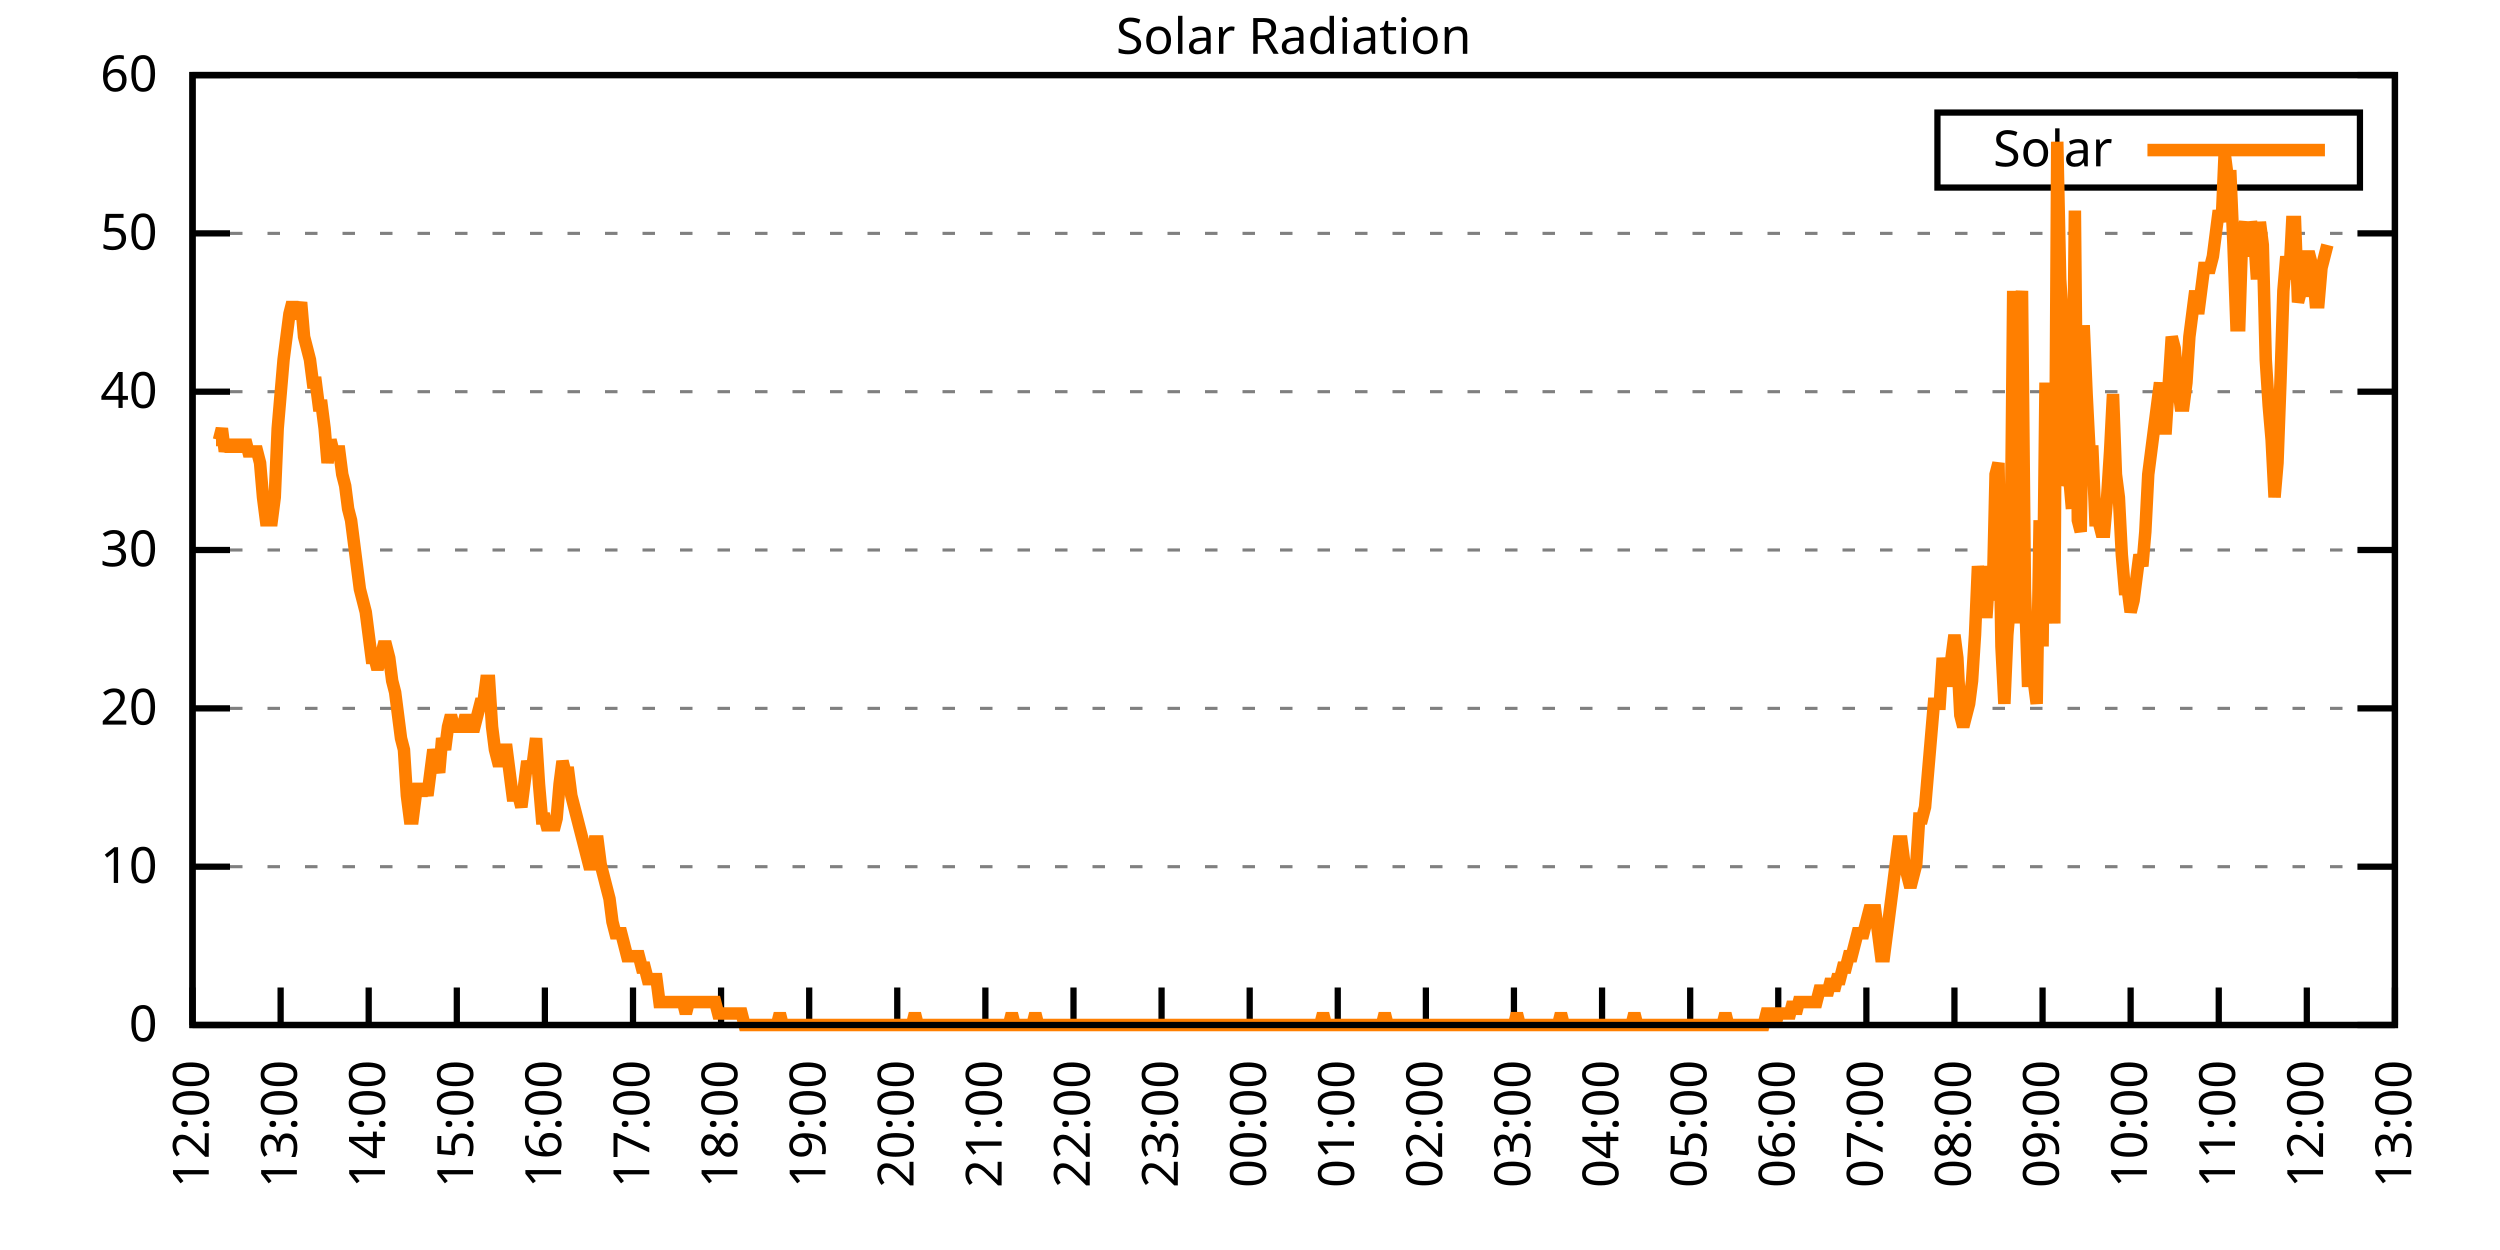
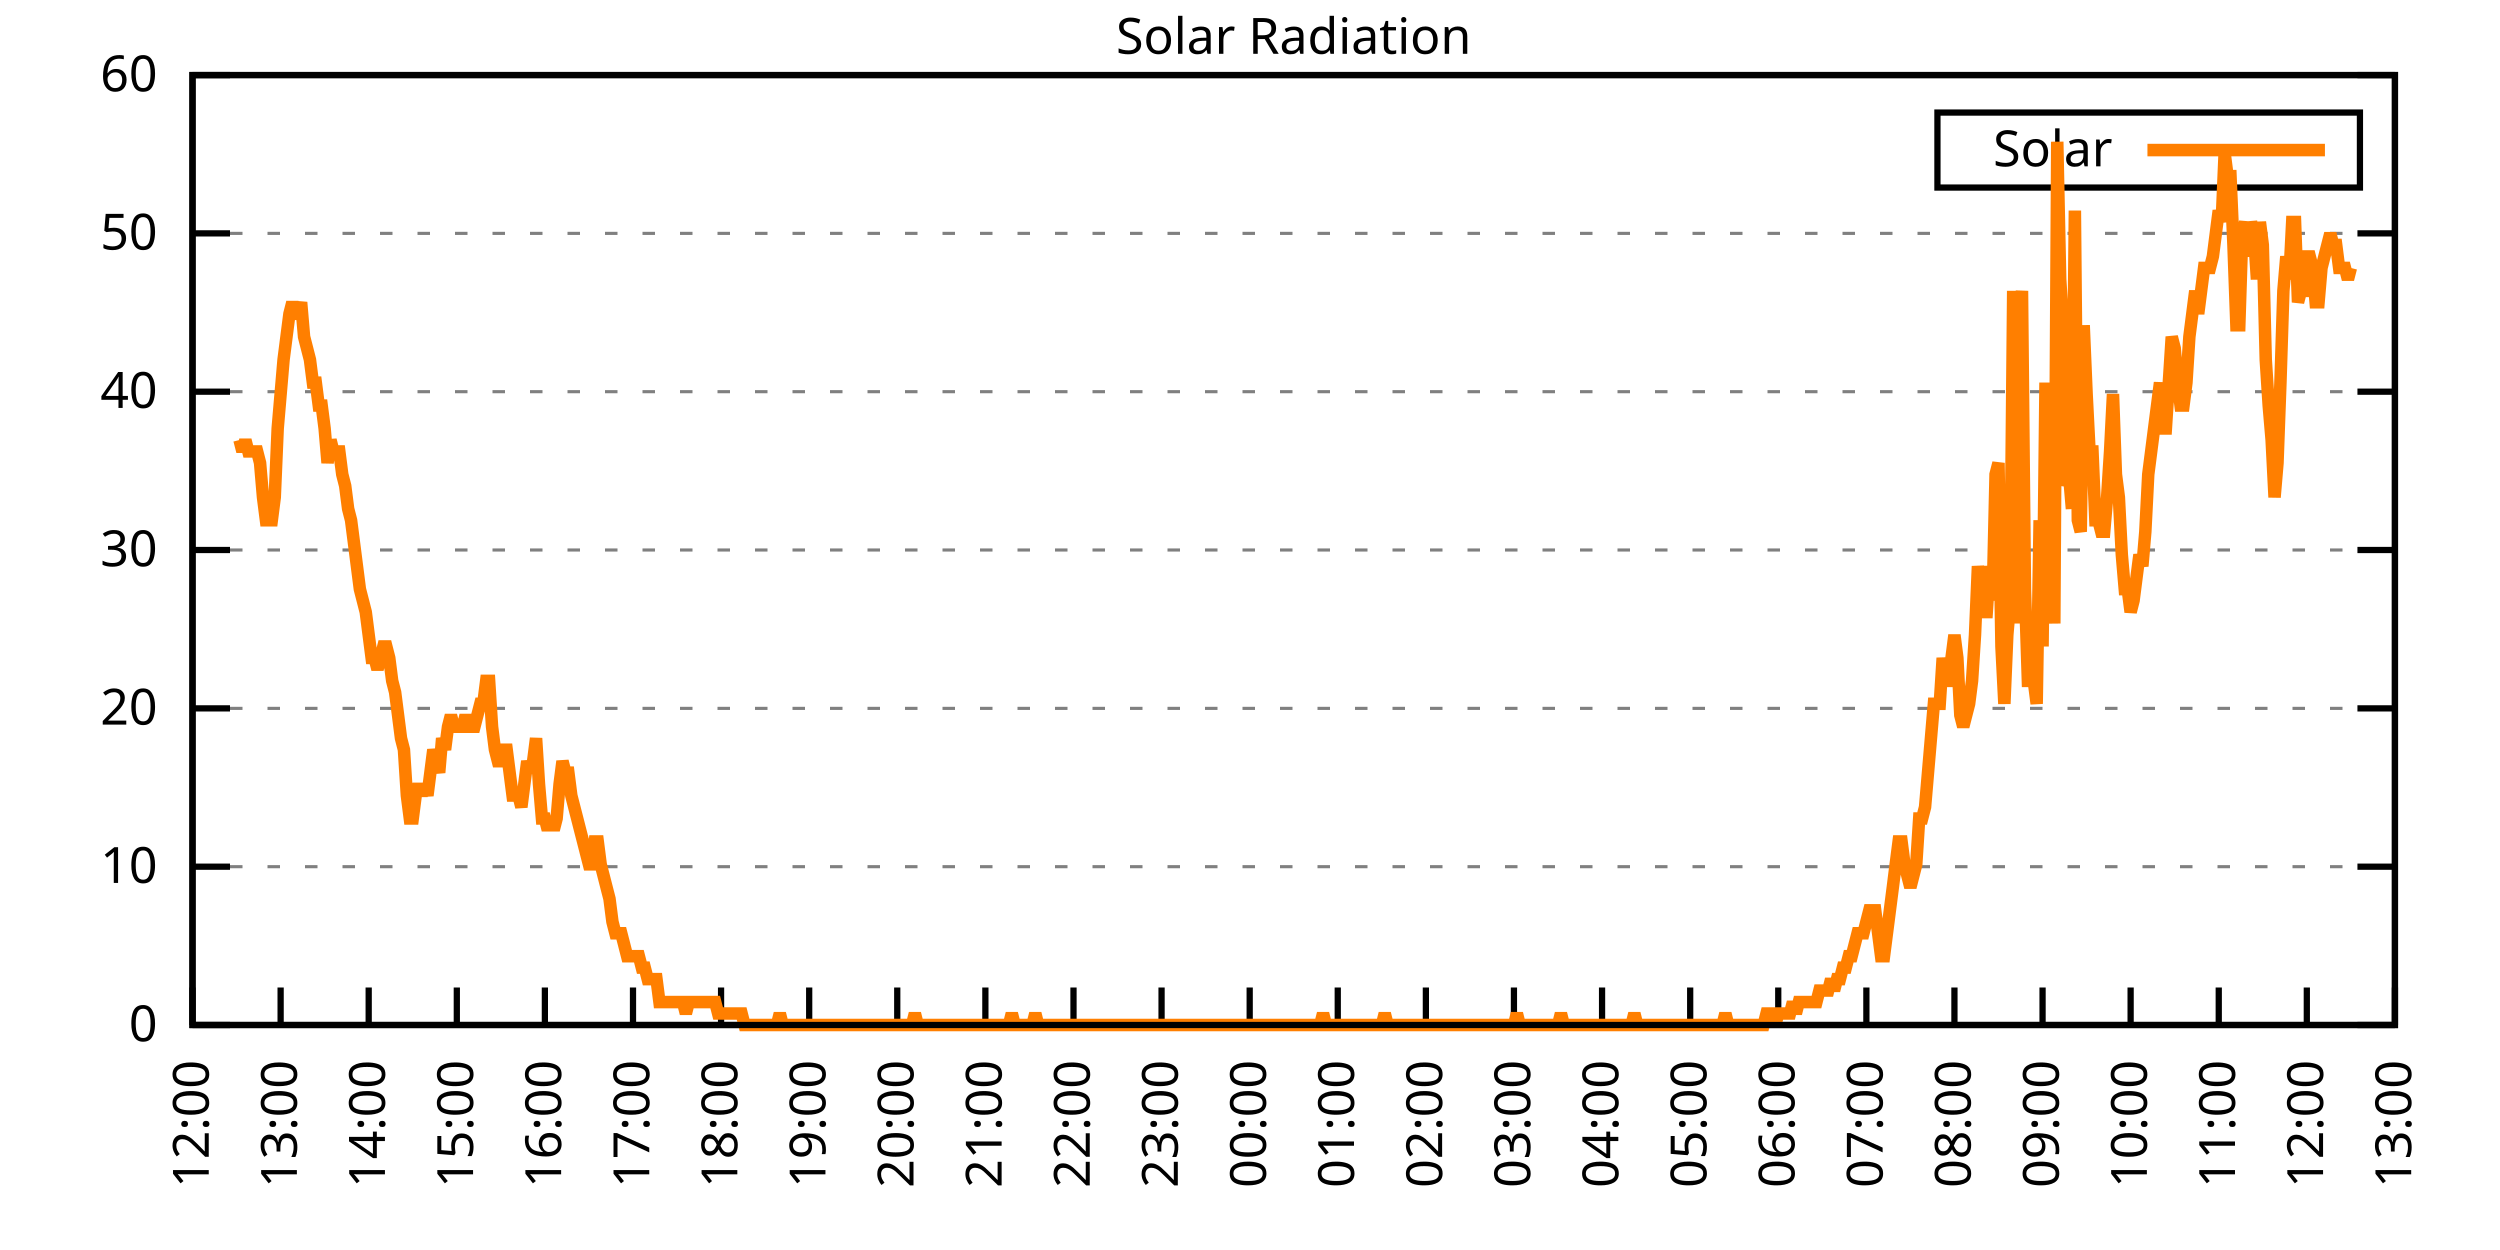
<svg xmlns="http://www.w3.org/2000/svg" xmlns:xlink="http://www.w3.org/1999/xlink" width="400" height="200" viewBox="0 0 400 200">
  <g id="gnuplot_canvas">
    <rect x="0" y="0" width="400" height="200" fill="none" />
    <defs>
      <circle id="gpDot" r="0.5" stroke-width="0.5" stroke="currentColor" />
      <path id="gpPt0" stroke-width="0.333" stroke="currentColor" d="M-1,0 h2 M0,-1 v2" />
      <path id="gpPt1" stroke-width="0.333" stroke="currentColor" d="M-1,-1 L1,1 M1,-1 L-1,1" />
      <path id="gpPt2" stroke-width="0.333" stroke="currentColor" d="M-1,0 L1,0 M0,-1 L0,1 M-1,-1 L1,1 M-1,1 L1,-1" />
      <rect id="gpPt3" stroke-width="0.333" stroke="currentColor" x="-1" y="-1" width="2" height="2" />
      <rect id="gpPt4" stroke-width="0.333" stroke="currentColor" fill="currentColor" x="-1" y="-1" width="2" height="2" />
      <circle id="gpPt5" stroke-width="0.333" stroke="currentColor" cx="0" cy="0" r="1" />
      <use xlink:href="#gpPt5" id="gpPt6" fill="currentColor" stroke="none" />
      <path id="gpPt7" stroke-width="0.333" stroke="currentColor" d="M0,-1.33 L-1.33,0.67 L1.33,0.67 z" />
      <use xlink:href="#gpPt7" id="gpPt8" fill="currentColor" stroke="none" />
      <use xlink:href="#gpPt7" id="gpPt9" stroke="currentColor" transform="rotate(180)" />
      <use xlink:href="#gpPt9" id="gpPt10" fill="currentColor" stroke="none" />
      <use xlink:href="#gpPt3" id="gpPt11" stroke="currentColor" transform="rotate(45)" />
      <use xlink:href="#gpPt11" id="gpPt12" fill="currentColor" stroke="none" />
      <path id="gpPt13" stroke-width="0.333" stroke="currentColor" d="M0,1.330 L1.265,0.411 L0.782,-1.067 L-0.782,-1.076 L-1.265,0.411 z" />
      <use xlink:href="#gpPt13" id="gpPt14" fill="currentColor" stroke="none" />
      <filter id="textbox" filterUnits="objectBoundingBox" x="0" y="0" height="1" width="1">
        <feFlood flood-color="white" flood-opacity="1" result="bgnd" />
        <feComposite in="SourceGraphic" in2="bgnd" operator="atop" />
      </filter>
      <filter id="greybox" filterUnits="objectBoundingBox" x="0" y="0" height="1" width="1">
        <feFlood flood-color="lightgrey" flood-opacity="1" result="grey" />
        <feComposite in="SourceGraphic" in2="grey" operator="atop" />
      </filter>
    </defs>
    <g fill="none" color="white" stroke="currentColor" stroke-width="1.00" stroke-linecap="butt" stroke-linejoin="miter">
</g>
    <g fill="none" color="black" stroke="currentColor" stroke-width="1.00" stroke-linecap="butt" stroke-linejoin="miter">
      <g stroke="none" shape-rendering="crispEdges">
        <polygon fill="rgb(255, 255, 255)" points="30.80,164.00 383.18,164.00 383.18,12.02 30.80,12.02 " />
      </g>
    </g>
    <g fill="none" color="black" stroke="currentColor" stroke-width="1.00" stroke-linecap="butt" stroke-linejoin="miter">
</g>
    <g fill="none" color="black" stroke="black" stroke-width="0.50" stroke-linecap="butt" stroke-linejoin="miter">
</g>
    <g fill="none" color="gray" stroke="currentColor" stroke-width="0.50" stroke-linecap="butt" stroke-linejoin="miter">
      <path stroke="gray" stroke-dasharray="2,4" class="gridline" d="M30.80,164.00 L383.19,164.00  " />
    </g>
    <g fill="none" color="gray" stroke="gray" stroke-width="1.00" stroke-linecap="butt" stroke-linejoin="miter">
</g>
    <g fill="none" color="black" stroke="currentColor" stroke-width="1.00" stroke-linecap="butt" stroke-linejoin="miter">
      <path stroke="black" d="M30.80,164.00 L36.80,164.00 M383.19,164.00 L377.19,164.00  " />
      <g transform="translate(25.20,166.60)" stroke="none" fill="black" font-family="Sans" font-size="8.00" text-anchor="end">
        <text>
          <tspan font-family="Sans"> 0</tspan>
        </text>
      </g>
    </g>
    <g fill="none" color="black" stroke="currentColor" stroke-width="1.00" stroke-linecap="butt" stroke-linejoin="miter">
</g>
    <g fill="none" color="black" stroke="black" stroke-width="0.50" stroke-linecap="butt" stroke-linejoin="miter">
</g>
    <g fill="none" color="gray" stroke="currentColor" stroke-width="0.50" stroke-linecap="butt" stroke-linejoin="miter">
      <path stroke="gray" stroke-dasharray="2,4" class="gridline" d="M30.80,138.67 L383.19,138.67  " />
    </g>
    <g fill="none" color="gray" stroke="gray" stroke-width="1.00" stroke-linecap="butt" stroke-linejoin="miter">
</g>
    <g fill="none" color="black" stroke="currentColor" stroke-width="1.00" stroke-linecap="butt" stroke-linejoin="miter">
      <path stroke="black" d="M30.80,138.67 L36.80,138.67 M383.19,138.67 L377.19,138.67  " />
      <g transform="translate(25.20,141.27)" stroke="none" fill="black" font-family="Sans" font-size="8.00" text-anchor="end">
        <text>
          <tspan font-family="Sans"> 10</tspan>
        </text>
      </g>
    </g>
    <g fill="none" color="black" stroke="currentColor" stroke-width="1.00" stroke-linecap="butt" stroke-linejoin="miter">
</g>
    <g fill="none" color="black" stroke="black" stroke-width="0.50" stroke-linecap="butt" stroke-linejoin="miter">
</g>
    <g fill="none" color="gray" stroke="currentColor" stroke-width="0.50" stroke-linecap="butt" stroke-linejoin="miter">
      <path stroke="gray" stroke-dasharray="2,4" class="gridline" d="M30.80,113.34 L383.19,113.34  " />
    </g>
    <g fill="none" color="gray" stroke="gray" stroke-width="1.00" stroke-linecap="butt" stroke-linejoin="miter">
</g>
    <g fill="none" color="black" stroke="currentColor" stroke-width="1.00" stroke-linecap="butt" stroke-linejoin="miter">
      <path stroke="black" d="M30.80,113.34 L36.80,113.34 M383.19,113.34 L377.19,113.34  " />
      <g transform="translate(25.20,115.94)" stroke="none" fill="black" font-family="Sans" font-size="8.00" text-anchor="end">
        <text>
          <tspan font-family="Sans"> 20</tspan>
        </text>
      </g>
    </g>
    <g fill="none" color="black" stroke="currentColor" stroke-width="1.00" stroke-linecap="butt" stroke-linejoin="miter">
</g>
    <g fill="none" color="black" stroke="black" stroke-width="0.50" stroke-linecap="butt" stroke-linejoin="miter">
</g>
    <g fill="none" color="gray" stroke="currentColor" stroke-width="0.50" stroke-linecap="butt" stroke-linejoin="miter">
      <path stroke="gray" stroke-dasharray="2,4" class="gridline" d="M30.80,88.00 L383.19,88.00  " />
    </g>
    <g fill="none" color="gray" stroke="gray" stroke-width="1.00" stroke-linecap="butt" stroke-linejoin="miter">
</g>
    <g fill="none" color="black" stroke="currentColor" stroke-width="1.00" stroke-linecap="butt" stroke-linejoin="miter">
      <path stroke="black" d="M30.80,88.00 L36.80,88.00 M383.19,88.00 L377.19,88.00  " />
      <g transform="translate(25.20,90.60)" stroke="none" fill="black" font-family="Sans" font-size="8.00" text-anchor="end">
        <text>
          <tspan font-family="Sans"> 30</tspan>
        </text>
      </g>
    </g>
    <g fill="none" color="black" stroke="currentColor" stroke-width="1.00" stroke-linecap="butt" stroke-linejoin="miter">
</g>
    <g fill="none" color="black" stroke="black" stroke-width="0.50" stroke-linecap="butt" stroke-linejoin="miter">
</g>
    <g fill="none" color="gray" stroke="currentColor" stroke-width="0.50" stroke-linecap="butt" stroke-linejoin="miter">
      <path stroke="gray" stroke-dasharray="2,4" class="gridline" d="M30.80,62.67 L383.19,62.67  " />
    </g>
    <g fill="none" color="gray" stroke="gray" stroke-width="1.00" stroke-linecap="butt" stroke-linejoin="miter">
</g>
    <g fill="none" color="black" stroke="currentColor" stroke-width="1.00" stroke-linecap="butt" stroke-linejoin="miter">
      <path stroke="black" d="M30.80,62.67 L36.80,62.67 M383.19,62.67 L377.19,62.67  " />
      <g transform="translate(25.20,65.27)" stroke="none" fill="black" font-family="Sans" font-size="8.00" text-anchor="end">
        <text>
          <tspan font-family="Sans"> 40</tspan>
        </text>
      </g>
    </g>
    <g fill="none" color="black" stroke="currentColor" stroke-width="1.00" stroke-linecap="butt" stroke-linejoin="miter">
</g>
    <g fill="none" color="black" stroke="black" stroke-width="0.50" stroke-linecap="butt" stroke-linejoin="miter">
</g>
    <g fill="none" color="gray" stroke="currentColor" stroke-width="0.50" stroke-linecap="butt" stroke-linejoin="miter">
      <path stroke="gray" stroke-dasharray="2,4" class="gridline" d="M30.80,37.34 L383.19,37.34  " />
    </g>
    <g fill="none" color="gray" stroke="gray" stroke-width="1.00" stroke-linecap="butt" stroke-linejoin="miter">
</g>
    <g fill="none" color="black" stroke="currentColor" stroke-width="1.00" stroke-linecap="butt" stroke-linejoin="miter">
      <path stroke="black" d="M30.80,37.34 L36.80,37.34 M383.19,37.34 L377.19,37.34  " />
      <g transform="translate(25.20,39.94)" stroke="none" fill="black" font-family="Sans" font-size="8.00" text-anchor="end">
        <text>
          <tspan font-family="Sans"> 50</tspan>
        </text>
      </g>
    </g>
    <g fill="none" color="black" stroke="currentColor" stroke-width="1.00" stroke-linecap="butt" stroke-linejoin="miter">
</g>
    <g fill="none" color="black" stroke="black" stroke-width="0.50" stroke-linecap="butt" stroke-linejoin="miter">
</g>
    <g fill="none" color="gray" stroke="currentColor" stroke-width="0.50" stroke-linecap="butt" stroke-linejoin="miter">
      <path stroke="gray" stroke-dasharray="2,4" class="gridline" d="M30.80,12.01 L383.19,12.01  " />
    </g>
    <g fill="none" color="gray" stroke="gray" stroke-width="1.00" stroke-linecap="butt" stroke-linejoin="miter">
</g>
    <g fill="none" color="black" stroke="currentColor" stroke-width="1.00" stroke-linecap="butt" stroke-linejoin="miter">
      <path stroke="black" d="M30.80,12.01 L36.80,12.01 M383.19,12.01 L377.19,12.01  " />
      <g transform="translate(25.20,14.61)" stroke="none" fill="black" font-family="Sans" font-size="8.00" text-anchor="end">
        <text>
          <tspan font-family="Sans"> 60</tspan>
        </text>
      </g>
    </g>
    <g fill="none" color="black" stroke="currentColor" stroke-width="1.00" stroke-linecap="butt" stroke-linejoin="miter">
      <path stroke="black" d="M30.80,164.00 L30.80,158.00  " />
      <g transform="translate(33.40,169.60) rotate(270.00)" stroke="none" fill="black" font-family="Sans" font-size="8.00" text-anchor="end">
        <text>
          <tspan font-family="Sans">12:00</tspan>
        </text>
      </g>
    </g>
    <g fill="none" color="black" stroke="currentColor" stroke-width="1.00" stroke-linecap="butt" stroke-linejoin="miter">
      <path stroke="black" d="M44.90,164.00 L44.90,158.00  " />
      <g transform="translate(47.50,169.60) rotate(270.00)" stroke="none" fill="black" font-family="Sans" font-size="8.00" text-anchor="end">
        <text>
          <tspan font-family="Sans">13:00</tspan>
        </text>
      </g>
    </g>
    <g fill="none" color="black" stroke="currentColor" stroke-width="1.00" stroke-linecap="butt" stroke-linejoin="miter">
      <path stroke="black" d="M58.99,164.00 L58.99,158.00  " />
      <g transform="translate(61.59,169.60) rotate(270.00)" stroke="none" fill="black" font-family="Sans" font-size="8.00" text-anchor="end">
        <text>
          <tspan font-family="Sans">14:00</tspan>
        </text>
      </g>
    </g>
    <g fill="none" color="black" stroke="currentColor" stroke-width="1.00" stroke-linecap="butt" stroke-linejoin="miter">
      <path stroke="black" d="M73.09,164.00 L73.09,158.00  " />
      <g transform="translate(75.69,169.60) rotate(270.00)" stroke="none" fill="black" font-family="Sans" font-size="8.00" text-anchor="end">
        <text>
          <tspan font-family="Sans">15:00</tspan>
        </text>
      </g>
    </g>
    <g fill="none" color="black" stroke="currentColor" stroke-width="1.00" stroke-linecap="butt" stroke-linejoin="miter">
      <path stroke="black" d="M87.18,164.00 L87.18,158.00  " />
      <g transform="translate(89.78,169.60) rotate(270.00)" stroke="none" fill="black" font-family="Sans" font-size="8.00" text-anchor="end">
        <text>
          <tspan font-family="Sans">16:00</tspan>
        </text>
      </g>
    </g>
    <g fill="none" color="black" stroke="currentColor" stroke-width="1.00" stroke-linecap="butt" stroke-linejoin="miter">
      <path stroke="black" d="M101.28,164.00 L101.28,158.00  " />
      <g transform="translate(103.88,169.60) rotate(270.00)" stroke="none" fill="black" font-family="Sans" font-size="8.00" text-anchor="end">
        <text>
          <tspan font-family="Sans">17:00</tspan>
        </text>
      </g>
    </g>
    <g fill="none" color="black" stroke="currentColor" stroke-width="1.00" stroke-linecap="butt" stroke-linejoin="miter">
      <path stroke="black" d="M115.37,164.00 L115.37,158.00  " />
      <g transform="translate(117.97,169.60) rotate(270.00)" stroke="none" fill="black" font-family="Sans" font-size="8.00" text-anchor="end">
        <text>
          <tspan font-family="Sans">18:00</tspan>
        </text>
      </g>
    </g>
    <g fill="none" color="black" stroke="currentColor" stroke-width="1.00" stroke-linecap="butt" stroke-linejoin="miter">
      <path stroke="black" d="M129.47,164.00 L129.47,158.00  " />
      <g transform="translate(132.07,169.60) rotate(270.00)" stroke="none" fill="black" font-family="Sans" font-size="8.00" text-anchor="end">
        <text>
          <tspan font-family="Sans">19:00</tspan>
        </text>
      </g>
    </g>
    <g fill="none" color="black" stroke="currentColor" stroke-width="1.00" stroke-linecap="butt" stroke-linejoin="miter">
      <path stroke="black" d="M143.56,164.00 L143.56,158.00  " />
      <g transform="translate(146.16,169.60) rotate(270.00)" stroke="none" fill="black" font-family="Sans" font-size="8.00" text-anchor="end">
        <text>
          <tspan font-family="Sans">20:00</tspan>
        </text>
      </g>
    </g>
    <g fill="none" color="black" stroke="currentColor" stroke-width="1.00" stroke-linecap="butt" stroke-linejoin="miter">
      <path stroke="black" d="M157.66,164.00 L157.66,158.00  " />
      <g transform="translate(160.26,169.60) rotate(270.00)" stroke="none" fill="black" font-family="Sans" font-size="8.00" text-anchor="end">
        <text>
          <tspan font-family="Sans">21:00</tspan>
        </text>
      </g>
    </g>
    <g fill="none" color="black" stroke="currentColor" stroke-width="1.00" stroke-linecap="butt" stroke-linejoin="miter">
      <path stroke="black" d="M171.76,164.00 L171.76,158.00  " />
      <g transform="translate(174.36,169.60) rotate(270.00)" stroke="none" fill="black" font-family="Sans" font-size="8.00" text-anchor="end">
        <text>
          <tspan font-family="Sans">22:00</tspan>
        </text>
      </g>
    </g>
    <g fill="none" color="black" stroke="currentColor" stroke-width="1.00" stroke-linecap="butt" stroke-linejoin="miter">
      <path stroke="black" d="M185.85,164.00 L185.85,158.00  " />
      <g transform="translate(188.45,169.60) rotate(270.00)" stroke="none" fill="black" font-family="Sans" font-size="8.00" text-anchor="end">
        <text>
          <tspan font-family="Sans">23:00</tspan>
        </text>
      </g>
    </g>
    <g fill="none" color="black" stroke="currentColor" stroke-width="1.00" stroke-linecap="butt" stroke-linejoin="miter">
      <path stroke="black" d="M199.95,164.00 L199.95,158.00  " />
      <g transform="translate(202.55,169.60) rotate(270.00)" stroke="none" fill="black" font-family="Sans" font-size="8.00" text-anchor="end">
        <text>
          <tspan font-family="Sans">00:00</tspan>
        </text>
      </g>
    </g>
    <g fill="none" color="black" stroke="currentColor" stroke-width="1.00" stroke-linecap="butt" stroke-linejoin="miter">
      <path stroke="black" d="M214.04,164.00 L214.04,158.00  " />
      <g transform="translate(216.64,169.60) rotate(270.00)" stroke="none" fill="black" font-family="Sans" font-size="8.00" text-anchor="end">
        <text>
          <tspan font-family="Sans">01:00</tspan>
        </text>
      </g>
    </g>
    <g fill="none" color="black" stroke="currentColor" stroke-width="1.00" stroke-linecap="butt" stroke-linejoin="miter">
      <path stroke="black" d="M228.14,164.00 L228.14,158.00  " />
      <g transform="translate(230.74,169.60) rotate(270.00)" stroke="none" fill="black" font-family="Sans" font-size="8.00" text-anchor="end">
        <text>
          <tspan font-family="Sans">02:00</tspan>
        </text>
      </g>
    </g>
    <g fill="none" color="black" stroke="currentColor" stroke-width="1.00" stroke-linecap="butt" stroke-linejoin="miter">
      <path stroke="black" d="M242.23,164.00 L242.23,158.00  " />
      <g transform="translate(244.83,169.60) rotate(270.00)" stroke="none" fill="black" font-family="Sans" font-size="8.00" text-anchor="end">
        <text>
          <tspan font-family="Sans">03:00</tspan>
        </text>
      </g>
    </g>
    <g fill="none" color="black" stroke="currentColor" stroke-width="1.00" stroke-linecap="butt" stroke-linejoin="miter">
      <path stroke="black" d="M256.33,164.00 L256.33,158.00  " />
      <g transform="translate(258.93,169.60) rotate(270.00)" stroke="none" fill="black" font-family="Sans" font-size="8.00" text-anchor="end">
        <text>
          <tspan font-family="Sans">04:00</tspan>
        </text>
      </g>
    </g>
    <g fill="none" color="black" stroke="currentColor" stroke-width="1.00" stroke-linecap="butt" stroke-linejoin="miter">
      <path stroke="black" d="M270.43,164.00 L270.43,158.00  " />
      <g transform="translate(273.03,169.60) rotate(270.00)" stroke="none" fill="black" font-family="Sans" font-size="8.00" text-anchor="end">
        <text>
          <tspan font-family="Sans">05:00</tspan>
        </text>
      </g>
    </g>
    <g fill="none" color="black" stroke="currentColor" stroke-width="1.00" stroke-linecap="butt" stroke-linejoin="miter">
      <path stroke="black" d="M284.52,164.00 L284.52,158.00  " />
      <g transform="translate(287.12,169.60) rotate(270.00)" stroke="none" fill="black" font-family="Sans" font-size="8.00" text-anchor="end">
        <text>
          <tspan font-family="Sans">06:00</tspan>
        </text>
      </g>
    </g>
    <g fill="none" color="black" stroke="currentColor" stroke-width="1.00" stroke-linecap="butt" stroke-linejoin="miter">
      <path stroke="black" d="M298.62,164.00 L298.62,158.00  " />
      <g transform="translate(301.22,169.60) rotate(270.00)" stroke="none" fill="black" font-family="Sans" font-size="8.00" text-anchor="end">
        <text>
          <tspan font-family="Sans">07:00</tspan>
        </text>
      </g>
    </g>
    <g fill="none" color="black" stroke="currentColor" stroke-width="1.00" stroke-linecap="butt" stroke-linejoin="miter">
      <path stroke="black" d="M312.71,164.00 L312.71,158.00  " />
      <g transform="translate(315.31,169.60) rotate(270.00)" stroke="none" fill="black" font-family="Sans" font-size="8.00" text-anchor="end">
        <text>
          <tspan font-family="Sans">08:00</tspan>
        </text>
      </g>
    </g>
    <g fill="none" color="black" stroke="currentColor" stroke-width="1.00" stroke-linecap="butt" stroke-linejoin="miter">
      <path stroke="black" d="M326.81,164.00 L326.81,158.00  " />
      <g transform="translate(329.41,169.60) rotate(270.00)" stroke="none" fill="black" font-family="Sans" font-size="8.00" text-anchor="end">
        <text>
          <tspan font-family="Sans">09:00</tspan>
        </text>
      </g>
    </g>
    <g fill="none" color="black" stroke="currentColor" stroke-width="1.00" stroke-linecap="butt" stroke-linejoin="miter">
      <path stroke="black" d="M340.90,164.00 L340.90,158.00  " />
      <g transform="translate(343.50,169.60) rotate(270.00)" stroke="none" fill="black" font-family="Sans" font-size="8.00" text-anchor="end">
        <text>
          <tspan font-family="Sans">10:00</tspan>
        </text>
      </g>
    </g>
    <g fill="none" color="black" stroke="currentColor" stroke-width="1.00" stroke-linecap="butt" stroke-linejoin="miter">
      <path stroke="black" d="M355.00,164.00 L355.00,158.00  " />
      <g transform="translate(357.60,169.60) rotate(270.00)" stroke="none" fill="black" font-family="Sans" font-size="8.00" text-anchor="end">
        <text>
          <tspan font-family="Sans">11:00</tspan>
        </text>
      </g>
    </g>
    <g fill="none" color="black" stroke="currentColor" stroke-width="1.00" stroke-linecap="butt" stroke-linejoin="miter">
      <path stroke="black" d="M369.09,164.00 L369.09,158.00  " />
      <g transform="translate(371.69,169.60) rotate(270.00)" stroke="none" fill="black" font-family="Sans" font-size="8.00" text-anchor="end">
        <text>
          <tspan font-family="Sans">12:00</tspan>
        </text>
      </g>
    </g>
    <g fill="none" color="black" stroke="currentColor" stroke-width="1.00" stroke-linecap="butt" stroke-linejoin="miter">
      <path stroke="black" d="M383.19,164.00 L383.19,158.00  " />
      <g transform="translate(385.79,169.60) rotate(270.00)" stroke="none" fill="black" font-family="Sans" font-size="8.00" text-anchor="end">
        <text>
          <tspan font-family="Sans">13:00</tspan>
        </text>
      </g>
    </g>
    <g fill="none" color="black" stroke="currentColor" stroke-width="1.00" stroke-linecap="butt" stroke-linejoin="miter">
</g>
    <g fill="none" color="black" stroke="currentColor" stroke-width="1.00" stroke-linecap="butt" stroke-linejoin="miter">
      <path stroke="black" d="M30.80,12.01 L30.80,164.00 L383.19,164.00 L383.19,12.01 L30.80,12.01 Z  " />
    </g>
    <g fill="none" color="black" stroke="currentColor" stroke-width="1.00" stroke-linecap="butt" stroke-linejoin="miter">
</g>
    <g fill="none" color="black" stroke="currentColor" stroke-width="1.00" stroke-linecap="butt" stroke-linejoin="miter">
      <path stroke="black" d="M309.99,30.01 L309.99,18.01 L377.59,18.01 L377.59,30.01 L309.99,30.01 Z  " />
    </g>
    <g id="Solar_Radiation_plot_1">
      <g fill="none" color="white" stroke="black" stroke-width="2.00" stroke-linecap="butt" stroke-linejoin="miter">
</g>
      <g fill="none" color="black" stroke="currentColor" stroke-width="2.00" stroke-linecap="butt" stroke-linejoin="miter">
        <g transform="translate(337.99,26.61)" stroke="none" fill="black" font-family="Sans" font-size="8.00" text-anchor="end">
          <text>
            <tspan font-family="Sans">Solar</tspan>
          </text>
        </g>
      </g>
      <g fill="none" color="black" stroke="currentColor" stroke-width="2.00" stroke-linecap="butt" stroke-linejoin="miter">
-         <path stroke="rgb(255, 127,   0)" d="M343.59,24.01 L371.99,24.01 M34.56,70.40 L35.03,70.40 L35.50,68.56 L35.97,72.23 L36.44,70.40 L36.91,72.23   L37.38,70.40 L37.85,72.23 L38.32,70.40 L38.79,72.23 L39.26,70.40 L39.73,72.23 L40.20,72.23 L40.67,72.23   L41.14,72.23 L41.61,74.07 L42.08,79.57 L42.55,83.24 L43.02,83.24 L43.49,83.24 L43.96,79.57 L44.43,68.56   L44.90,63.05 L45.37,57.55 L45.84,53.88 L46.31,50.21 L46.78,48.37 L47.24,50.21 L47.71,50.21 L48.18,48.37   L48.65,53.88 L49.12,55.71 L49.59,57.55 L50.06,61.22 L50.53,61.22 L51.00,64.89 L51.47,64.89 L51.94,68.56   L52.41,74.07 L52.88,70.40 L53.35,72.23 L53.82,72.23 L54.29,72.23 L54.76,75.90 L55.23,77.74 L55.70,81.41   L56.17,83.24 L56.64,86.91 L57.11,90.59 L57.58,94.26 L58.05,96.09 L58.52,97.93 L58.99,101.60 L59.46,105.27   L59.93,105.27 L60.40,107.10 L60.87,105.27 L61.34,103.43 L61.81,103.43 L62.28,105.27 L62.75,108.94 L63.22,110.77   L63.69,114.44 L64.16,118.12 L64.63,119.95 L65.10,127.29 L65.57,130.96 L66.04,130.96 L66.51,127.29 L66.98,125.46   L67.45,127.29 L67.92,125.46 L68.39,127.29 L68.86,123.62 L69.33,119.95 L69.80,121.79 L70.27,123.62 L70.74,118.12   L71.21,119.95 L71.68,116.28 L72.15,114.44 L72.62,116.28 L73.09,116.28 L73.56,116.28 L74.03,116.28 L74.50,114.44   L74.97,116.28 L75.44,116.28 L75.91,116.28 L76.38,114.44 L76.85,112.61 L77.32,112.61 L77.79,108.94 L78.26,108.94   L78.73,116.28 L79.19,119.95 L79.66,121.79 L80.13,121.79 L80.60,119.95 L81.07,119.95 L81.54,123.62 L82.01,127.29   L82.48,127.29 L82.95,127.29 L83.42,129.13 L83.89,125.46 L84.36,121.79 L84.83,123.62 L85.30,121.79 L85.77,118.12   L86.24,125.46 L86.71,130.96 L87.18,130.96 L87.65,132.80 L88.12,130.96 L88.59,132.80 L89.06,130.96 L89.53,125.46   L90.00,121.79 L90.47,123.62 L90.94,123.62 L91.41,127.29 L91.88,129.13 L92.35,130.96 L92.82,132.80 L93.29,134.63   L93.76,136.47 L94.23,138.30 L94.70,138.30 L95.17,134.63 L95.64,134.63 L96.11,138.30 L96.58,140.14 L97.05,141.98   L97.52,143.81 L97.99,147.48 L98.46,149.32 L98.93,149.32 L99.40,149.32 L99.87,151.15 L100.34,152.99 L100.81,152.99   L101.28,152.99 L101.75,152.99 L102.22,152.99 L102.69,154.82 L103.16,154.82 L103.63,156.66 L104.10,156.66 L104.57,156.66   L105.04,156.66 L105.51,160.33 L105.98,160.33 L106.45,160.33 L106.92,160.33 L107.39,160.33 L107.86,160.33 L108.33,160.33   L108.80,160.33 L109.27,160.33 L109.74,162.16 L110.21,160.33 L110.68,160.33 L111.14,160.33 L111.61,160.33 L112.08,160.33   L112.55,160.33 L113.02,160.33 L113.49,160.33 L113.96,160.33 L114.43,160.33 L114.90,162.16 L115.37,162.16 L115.84,162.16   L116.31,162.16 L116.78,162.16 L117.25,162.16 L117.72,162.16 L118.19,162.16 L118.66,162.16 L119.13,164.00 L119.60,164.00   L120.07,164.00 L120.54,164.00 L121.01,164.00 L121.48,164.00 L121.95,164.00 L122.42,164.00 L122.89,164.00 L123.36,164.00   L123.83,164.00 L124.30,164.00 L124.77,162.16 L125.24,164.00 L125.71,164.00 L126.18,164.00 L126.65,164.00 L127.12,164.00   L127.59,164.00 L128.06,164.00 L128.53,164.00 L129.00,164.00 L129.47,164.00 L129.94,164.00 L130.41,164.00 L130.88,164.00   L131.35,164.00 L131.82,164.00 L132.29,164.00 L132.76,164.00 L133.23,164.00 L133.70,164.00 L134.17,164.00 L134.64,164.00   L135.11,164.00 L135.58,164.00 L136.05,164.00 L136.52,164.00 L136.99,164.00 L137.46,164.00 L137.93,164.00 L138.40,164.00   L138.87,164.00 L139.34,164.00 L139.81,164.00 L140.28,164.00 L140.75,164.00 L141.22,164.00 L141.69,164.00 L142.16,164.00   L142.63,164.00 L143.09,164.00 L143.56,164.00 L144.03,164.00 L144.50,164.00 L144.97,164.00 L145.44,164.00 L145.91,164.00   L146.38,162.16 L146.85,164.00 L147.32,164.00 L147.79,164.00 L148.26,164.00 L148.73,164.00 L149.20,164.00 L149.67,164.00   L150.14,164.00 L150.61,164.00 L151.08,164.00 L151.55,164.00 L152.02,164.00 L152.49,164.00 L152.96,164.00 L153.43,164.00   L153.90,164.00 L154.37,164.00 L154.84,164.00 L155.31,164.00 L155.78,164.00 L156.25,164.00 L156.72,164.00 L157.19,164.00   L157.66,164.00 L158.13,164.00 L158.60,164.00 L159.07,164.00 L159.54,164.00 L160.01,164.00 L160.48,164.00 L160.95,164.00   L161.42,164.00 L161.89,162.16 L162.36,164.00 L162.83,164.00 L163.30,164.00 L163.77,164.00 L164.24,164.00 L164.71,164.00   L165.18,164.00 L165.65,162.16 L166.12,164.00 L166.59,164.00 L167.06,164.00 L167.53,164.00 L168.00,164.00 L168.47,164.00   L168.94,164.00 L169.41,164.00 L169.88,164.00 L170.35,164.00 L170.82,164.00 L171.29,164.00 L171.76,164.00 L172.23,164.00   L172.70,164.00 L173.17,164.00 L173.64,164.00 L174.11,164.00 L174.58,164.00 L175.04,164.00 L175.51,164.00 L175.98,164.00   L176.45,164.00 L176.92,164.00 L177.39,164.00 L177.86,164.00 L178.33,164.00 L178.80,164.00 L179.27,164.00 L179.74,164.00   L180.21,164.00 L180.68,164.00 L181.15,164.00 L181.62,164.00 L182.09,164.00 L182.56,164.00 L183.03,164.00 L183.50,164.00   L183.97,164.00 L184.44,164.00 L184.91,164.00 L185.38,164.00 L185.85,164.00 L186.32,164.00 L186.79,164.00 L187.26,164.00   L187.73,164.00 L188.20,164.00 L188.67,164.00 L189.14,164.00 L189.61,164.00 L190.08,164.00 L190.55,164.00 L191.02,164.00   L191.49,164.00 L191.96,164.00 L192.43,164.00 L192.90,164.00 L193.37,164.00 L193.84,164.00 L194.31,164.00 L194.78,164.00   L195.25,164.00 L195.72,164.00 L196.19,164.00 L196.66,164.00 L197.13,164.00 L197.60,164.00 L198.07,164.00 L198.54,164.00   L199.01,164.00 L199.48,164.00 L199.95,164.00 L200.42,164.00 L200.89,164.00 L201.36,164.00 L201.83,164.00 L202.30,164.00   L202.77,164.00 L203.24,164.00 L203.71,164.00 L204.18,164.00 L204.65,164.00 L205.12,164.00 L205.59,164.00 L206.06,164.00   L206.53,164.00 L207.00,164.00 L207.46,164.00 L207.93,164.00 L208.40,164.00 L208.87,164.00 L209.34,164.00 L209.81,164.00   L210.28,164.00 L210.75,164.00 L211.22,164.00 L211.69,162.16 L212.16,164.00 L212.63,164.00 L213.10,164.00 L213.57,164.00   L214.04,164.00 L214.51,164.00 L214.98,164.00 L215.45,164.00 L215.92,164.00 L216.39,164.00 L216.86,164.00 L217.33,164.00   L217.80,164.00 L218.27,164.00 L218.74,164.00 L219.21,164.00 L219.68,164.00 L220.15,164.00 L220.62,164.00 L221.09,164.00   L221.56,162.16 L222.03,164.00 L222.50,164.00 L222.97,164.00 L223.44,164.00 L223.91,164.00 L224.38,164.00 L224.85,164.00   L225.32,164.00 L225.79,164.00 L226.26,164.00 L226.73,164.00 L227.20,164.00 L227.67,164.00 L228.14,164.00 L228.61,164.00   L229.08,164.00 L229.55,164.00 L230.02,164.00 L230.49,164.00 L230.96,164.00 L231.43,164.00 L231.90,164.00 L232.37,164.00   L232.84,164.00 L233.31,164.00 L233.78,164.00 L234.25,164.00 L234.72,164.00 L235.19,164.00 L235.66,164.00 L236.13,164.00   L236.60,164.00 L237.07,164.00 L237.54,164.00 L238.01,164.00 L238.48,164.00 L238.95,164.00 L239.41,164.00 L239.88,164.00   L240.35,164.00 L240.82,164.00 L241.29,164.00 L241.76,164.00 L242.23,164.00 L242.70,162.16 L243.17,164.00 L243.64,164.00   L244.11,164.00 L244.58,164.00 L245.05,164.00 L245.52,164.00 L245.99,164.00 L246.46,164.00 L246.93,164.00 L247.40,164.00   L247.87,164.00 L248.34,164.00 L248.81,164.00 L249.28,164.00 L249.75,162.16 L250.22,164.00 L250.69,164.00 L251.16,164.00   L251.63,164.00 L252.10,164.00 L252.57,164.00 L253.04,164.00 L253.51,164.00 L253.98,164.00 L254.45,164.00 L254.92,164.00   L255.39,164.00 L255.86,164.00 L256.33,164.00 L256.80,164.00 L257.27,164.00 L257.74,164.00 L258.21,164.00 L258.68,164.00   L259.15,164.00 L259.62,164.00 L260.09,164.00 L260.56,164.00 L261.03,164.00 L261.50,162.16 L261.97,164.00 L262.44,164.00   L262.91,164.00 L263.38,164.00 L263.85,164.00 L264.32,164.00 L264.79,164.00 L265.26,164.00 L265.73,164.00 L266.20,164.00   L266.67,164.00 L267.14,164.00 L267.61,164.00 L268.08,164.00 L268.55,164.00 L269.02,164.00 L269.49,164.00 L269.96,164.00   L270.43,164.00 L270.90,164.00 L271.36,164.00 L271.83,164.00 L272.30,164.00 L272.77,164.00 L273.24,164.00 L273.71,164.00   L274.18,164.00 L274.65,164.00 L275.12,164.00 L275.59,164.00 L276.06,162.16 L276.53,164.00 L277.00,164.00 L277.47,164.00   L277.94,164.00 L278.41,164.00 L278.88,164.00 L279.35,164.00 L279.82,164.00 L280.29,164.00 L280.76,164.00 L281.23,164.00   L281.70,164.00 L282.17,164.00 L282.64,162.16 L283.11,162.16 L283.58,162.16 L284.05,164.00 L284.52,162.16 L284.99,162.16   L285.46,162.16 L285.93,162.16 L286.40,162.16 L286.87,160.33 L287.34,162.16 L287.81,160.33 L288.28,160.33 L288.75,160.33   L289.22,160.33 L289.69,160.33 L290.16,160.33 L290.63,160.33 L291.10,158.49 L291.57,158.49 L292.04,158.49 L292.51,158.49   L292.98,156.66 L293.45,158.49 L293.92,156.66 L294.39,156.66 L294.86,154.82 L295.33,154.82 L295.80,152.99 L296.27,152.99   L296.74,151.15 L297.21,149.32 L297.68,149.32 L298.15,149.32 L298.62,147.48 L299.09,145.65 L299.56,145.65 L300.03,145.65   L300.50,149.32 L300.97,152.99 L301.44,152.99 L301.91,149.32 L302.38,145.65 L302.85,141.98 L303.31,138.30 L303.78,134.63   L304.25,134.63 L304.72,138.30 L305.19,140.14 L305.66,141.98 L306.13,140.14 L306.60,138.30 L307.07,130.96 L307.54,130.96   L308.01,129.13 L308.48,123.62 L308.95,118.12 L309.42,112.61 L309.89,112.61 L310.36,112.61 L310.83,105.27 L311.30,108.94   L311.77,108.94 L312.24,105.27 L312.71,101.60 L313.18,105.27 L313.65,114.44 L314.12,116.28 L314.59,114.44 L315.06,112.61   L315.53,108.94 L316.00,101.60 L316.47,90.59 L316.94,94.26 L317.41,97.93 L317.88,97.93 L318.35,90.59 L318.82,96.09   L319.29,75.90 L319.76,74.07 L320.23,103.43 L320.70,112.61 L321.17,101.60 L321.64,96.09 L322.11,46.54 L322.58,99.76   L323.05,52.04 L323.52,46.54 L323.99,94.26 L324.46,108.94 L324.93,108.94 L325.40,108.94 L325.87,112.61 L326.34,83.24   L326.81,103.43 L327.28,61.22 L327.75,92.42 L328.22,83.24 L328.69,99.76 L329.16,22.68 L329.63,44.70 L330.10,52.04   L330.57,77.74 L331.04,75.90 L331.51,81.41 L331.98,33.69 L332.45,83.24 L332.92,85.08 L333.39,52.04 L333.86,63.05   L334.33,72.23 L334.80,72.23 L335.26,83.24 L335.73,83.24 L336.20,85.08 L336.67,85.08 L337.14,79.57 L337.61,72.23   L338.08,63.05 L338.55,75.90 L339.02,79.57 L339.49,88.75 L339.96,94.26 L340.43,94.26 L340.90,97.93 L341.37,96.09   L341.84,92.42 L342.31,88.75 L342.78,90.59 L343.25,85.08 L343.72,75.90 L344.19,72.23 L344.66,68.56 L345.13,64.89   L345.60,61.22 L346.07,68.56 L346.54,68.56 L347.01,61.22 L347.48,53.88 L347.95,55.71 L348.42,61.22 L348.89,64.89   L349.36,64.89 L349.83,61.22 L350.30,53.88 L350.77,50.21 L351.24,46.54 L351.71,50.21 L352.18,46.54 L352.65,42.87   L353.12,42.87 L353.59,42.87 L354.06,41.03 L354.53,37.36 L355.00,33.69 L355.47,35.52 L355.94,24.51 L356.41,28.18   L356.88,28.18 L357.35,39.19 L357.82,52.04 L358.29,52.04 L358.76,37.36 L359.23,35.52 L359.70,41.03 L360.17,35.52   L360.64,37.36 L361.11,44.70 L361.58,35.52 L362.05,39.19 L362.52,57.55 L362.99,64.89 L363.46,70.40 L363.93,79.57   L364.40,74.07 L364.87,61.22 L365.34,46.54 L365.81,41.03 L366.28,44.70 L366.75,35.52 L367.21,35.52 L367.68,48.37   L368.15,46.54 L368.62,46.54 L369.09,41.03 L369.56,41.03 L370.03,42.87 L370.50,48.37 L370.97,48.37 L371.44,42.87   L371.91,41.03 L372.38,39.19  " />
+         <path stroke="rgb(255, 127,   0)" d="M343.59,24.01 L371.99,24.01 M38.32,70.40 L38.79,72.23 L39.26,70.40 L39.73,72.23 L40.20,72.23 L40.67,72.23   L41.14,72.23 L41.61,74.07 L42.08,79.57 L42.55,83.24 L43.02,83.24 L43.49,83.24 L43.96,79.57 L44.43,68.56   L44.90,63.05 L45.37,57.55 L45.84,53.88 L46.31,50.21 L46.78,48.37 L47.24,50.21 L47.71,50.21 L48.18,48.37   L48.65,53.88 L49.12,55.71 L49.59,57.55 L50.06,61.22 L50.53,61.22 L51.00,64.89 L51.47,64.89 L51.94,68.56   L52.41,74.07 L52.88,70.40 L53.35,72.23 L53.82,72.23 L54.29,72.23 L54.76,75.90 L55.23,77.74 L55.70,81.41   L56.17,83.24 L56.64,86.91 L57.11,90.59 L57.58,94.26 L58.05,96.09 L58.52,97.93 L58.99,101.60 L59.46,105.27   L59.93,105.27 L60.40,107.10 L60.87,105.27 L61.34,103.43 L61.81,103.43 L62.28,105.27 L62.75,108.94 L63.22,110.77   L63.69,114.44 L64.16,118.12 L64.63,119.95 L65.10,127.29 L65.57,130.96 L66.04,130.96 L66.51,127.29 L66.98,125.46   L67.45,127.29 L67.92,125.46 L68.39,127.29 L68.86,123.62 L69.33,119.95 L69.80,121.79 L70.27,123.62 L70.74,118.12   L71.21,119.95 L71.68,116.28 L72.15,114.44 L72.62,116.28 L73.09,116.28 L73.56,116.28 L74.03,116.28 L74.50,114.44   L74.97,116.28 L75.44,116.28 L75.91,116.28 L76.38,114.44 L76.85,112.61 L77.32,112.61 L77.79,108.94 L78.26,108.94   L78.73,116.28 L79.19,119.95 L79.66,121.79 L80.13,121.79 L80.60,119.95 L81.07,119.95 L81.54,123.62 L82.01,127.29   L82.48,127.29 L82.95,127.29 L83.42,129.13 L83.89,125.46 L84.36,121.79 L84.83,123.62 L85.30,121.79 L85.77,118.12   L86.24,125.46 L86.71,130.96 L87.18,130.96 L87.65,132.80 L88.12,130.96 L88.59,132.80 L89.06,130.96 L89.53,125.46   L90.00,121.79 L90.47,123.62 L90.94,123.62 L91.41,127.29 L91.88,129.13 L92.35,130.96 L92.82,132.80 L93.29,134.63   L93.76,136.47 L94.23,138.30 L94.70,138.30 L95.17,134.63 L95.64,134.63 L96.11,138.30 L96.58,140.14 L97.05,141.98   L97.52,143.81 L97.99,147.48 L98.46,149.32 L98.93,149.32 L99.40,149.32 L99.87,151.15 L100.34,152.99 L100.81,152.99   L101.28,152.99 L101.75,152.99 L102.22,152.99 L102.69,154.82 L103.16,154.82 L103.63,156.66 L104.10,156.66 L104.57,156.66   L105.04,156.66 L105.51,160.33 L105.98,160.33 L106.45,160.33 L106.92,160.33 L107.39,160.33 L107.86,160.33 L108.33,160.33   L108.80,160.33 L109.27,160.33 L109.74,162.16 L110.21,160.33 L110.68,160.33 L111.14,160.33 L111.61,160.33 L112.08,160.33   L112.55,160.33 L113.02,160.33 L113.49,160.33 L113.96,160.33 L114.43,160.33 L114.90,162.16 L115.37,162.16 L115.84,162.16   L116.31,162.16 L116.78,162.16 L117.25,162.16 L117.72,162.16 L118.19,162.16 L118.66,162.16 L119.13,164.00 L119.60,164.00   L120.07,164.00 L120.54,164.00 L121.01,164.00 L121.48,164.00 L121.95,164.00 L122.42,164.00 L122.89,164.00 L123.36,164.00   L123.83,164.00 L124.30,164.00 L124.77,162.16 L125.24,164.00 L125.71,164.00 L126.18,164.00 L126.65,164.00 L127.12,164.00   L127.59,164.00 L128.06,164.00 L128.53,164.00 L129.00,164.00 L129.47,164.00 L129.94,164.00 L130.41,164.00 L130.88,164.00   L131.35,164.00 L131.82,164.00 L132.29,164.00 L132.76,164.00 L133.23,164.00 L133.70,164.00 L134.17,164.00 L134.64,164.00   L135.11,164.00 L135.58,164.00 L136.05,164.00 L136.52,164.00 L136.99,164.00 L137.46,164.00 L137.93,164.00 L138.40,164.00   L138.87,164.00 L139.34,164.00 L139.81,164.00 L140.28,164.00 L140.75,164.00 L141.22,164.00 L141.69,164.00 L142.16,164.00   L142.63,164.00 L143.09,164.00 L143.56,164.00 L144.03,164.00 L144.50,164.00 L144.97,164.00 L145.44,164.00 L145.91,164.00   L146.38,162.16 L146.85,164.00 L147.32,164.00 L147.79,164.00 L148.26,164.00 L148.73,164.00 L149.20,164.00 L149.67,164.00   L150.14,164.00 L150.61,164.00 L151.08,164.00 L151.55,164.00 L152.02,164.00 L152.49,164.00 L152.96,164.00 L153.43,164.00   L153.90,164.00 L154.37,164.00 L154.84,164.00 L155.31,164.00 L155.78,164.00 L156.25,164.00 L156.72,164.00 L157.19,164.00   L157.66,164.00 L158.13,164.00 L158.60,164.00 L159.07,164.00 L159.54,164.00 L160.01,164.00 L160.48,164.00 L160.95,164.00   L161.42,164.00 L161.89,162.16 L162.36,164.00 L162.83,164.00 L163.30,164.00 L163.77,164.00 L164.24,164.00 L164.71,164.00   L165.18,164.00 L165.65,162.16 L166.12,164.00 L166.59,164.00 L167.06,164.00 L167.53,164.00 L168.00,164.00 L168.47,164.00   L168.94,164.00 L169.41,164.00 L169.88,164.00 L170.35,164.00 L170.82,164.00 L171.29,164.00 L171.76,164.00 L172.23,164.00   L172.70,164.00 L173.17,164.00 L173.64,164.00 L174.11,164.00 L174.58,164.00 L175.04,164.00 L175.51,164.00 L175.98,164.00   L176.45,164.00 L176.92,164.00 L177.39,164.00 L177.86,164.00 L178.33,164.00 L178.80,164.00 L179.27,164.00 L179.74,164.00   L180.21,164.00 L180.68,164.00 L181.15,164.00 L181.62,164.00 L182.09,164.00 L182.56,164.00 L183.03,164.00 L183.50,164.00   L183.97,164.00 L184.44,164.00 L184.91,164.00 L185.38,164.00 L185.85,164.00 L186.32,164.00 L186.79,164.00 L187.26,164.00   L187.73,164.00 L188.20,164.00 L188.67,164.00 L189.14,164.00 L189.61,164.00 L190.08,164.00 L190.55,164.00 L191.02,164.00   L191.49,164.00 L191.96,164.00 L192.43,164.00 L192.90,164.00 L193.37,164.00 L193.84,164.00 L194.31,164.00 L194.78,164.00   L195.25,164.00 L195.72,164.00 L196.19,164.00 L196.66,164.00 L197.13,164.00 L197.60,164.00 L198.07,164.00 L198.54,164.00   L199.01,164.00 L199.48,164.00 L199.95,164.00 L200.42,164.00 L200.89,164.00 L201.36,164.00 L201.83,164.00 L202.30,164.00   L202.77,164.00 L203.24,164.00 L203.71,164.00 L204.18,164.00 L204.65,164.00 L205.12,164.00 L205.59,164.00 L206.06,164.00   L206.53,164.00 L207.00,164.00 L207.46,164.00 L207.93,164.00 L208.40,164.00 L208.87,164.00 L209.34,164.00 L209.81,164.00   L210.28,164.00 L210.75,164.00 L211.22,164.00 L211.69,162.16 L212.16,164.00 L212.63,164.00 L213.10,164.00 L213.57,164.00   L214.04,164.00 L214.51,164.00 L214.98,164.00 L215.45,164.00 L215.92,164.00 L216.39,164.00 L216.86,164.00 L217.33,164.00   L217.80,164.00 L218.27,164.00 L218.74,164.00 L219.21,164.00 L219.68,164.00 L220.15,164.00 L220.62,164.00 L221.09,164.00   L221.56,162.16 L222.03,164.00 L222.50,164.00 L222.97,164.00 L223.44,164.00 L223.91,164.00 L224.38,164.00 L224.85,164.00   L225.32,164.00 L225.79,164.00 L226.26,164.00 L226.73,164.00 L227.20,164.00 L227.67,164.00 L228.14,164.00 L228.61,164.00   L229.08,164.00 L229.55,164.00 L230.02,164.00 L230.49,164.00 L230.96,164.00 L231.43,164.00 L231.90,164.00 L232.37,164.00   L232.84,164.00 L233.31,164.00 L233.78,164.00 L234.25,164.00 L234.72,164.00 L235.19,164.00 L235.66,164.00 L236.13,164.00   L236.60,164.00 L237.07,164.00 L237.54,164.00 L238.01,164.00 L238.48,164.00 L238.95,164.00 L239.41,164.00 L239.88,164.00   L240.35,164.00 L240.82,164.00 L241.29,164.00 L241.76,164.00 L242.23,164.00 L242.70,162.16 L243.17,164.00 L243.64,164.00   L244.11,164.00 L244.58,164.00 L245.05,164.00 L245.52,164.00 L245.99,164.00 L246.46,164.00 L246.93,164.00 L247.40,164.00   L247.87,164.00 L248.34,164.00 L248.81,164.00 L249.28,164.00 L249.75,162.16 L250.22,164.00 L250.69,164.00 L251.16,164.00   L251.63,164.00 L252.10,164.00 L252.57,164.00 L253.04,164.00 L253.51,164.00 L253.98,164.00 L254.45,164.00 L254.92,164.00   L255.39,164.00 L255.86,164.00 L256.33,164.00 L256.80,164.00 L257.27,164.00 L257.74,164.00 L258.21,164.00 L258.68,164.00   L259.15,164.00 L259.62,164.00 L260.09,164.00 L260.56,164.00 L261.03,164.00 L261.50,162.16 L261.97,164.00 L262.44,164.00   L262.91,164.00 L263.38,164.00 L263.85,164.00 L264.32,164.00 L264.79,164.00 L265.26,164.00 L265.73,164.00 L266.20,164.00   L266.67,164.00 L267.14,164.00 L267.61,164.00 L268.08,164.00 L268.55,164.00 L269.02,164.00 L269.49,164.00 L269.96,164.00   L270.43,164.00 L270.90,164.00 L271.36,164.00 L271.83,164.00 L272.30,164.00 L272.77,164.00 L273.24,164.00 L273.71,164.00   L274.18,164.00 L274.65,164.00 L275.12,164.00 L275.59,164.00 L276.06,162.16 L276.53,164.00 L277.00,164.00 L277.47,164.00   L277.94,164.00 L278.41,164.00 L278.88,164.00 L279.35,164.00 L279.82,164.00 L280.29,164.00 L280.76,164.00 L281.23,164.00   L281.70,164.00 L282.17,164.00 L282.64,162.16 L283.11,162.16 L283.58,162.16 L284.05,164.00 L284.52,162.16 L284.99,162.16   L285.46,162.16 L285.93,162.16 L286.40,162.16 L286.87,160.33 L287.34,162.16 L287.81,160.33 L288.28,160.33 L288.75,160.33   L289.22,160.33 L289.69,160.33 L290.16,160.33 L290.63,160.33 L291.10,158.49 L291.57,158.49 L292.04,158.49 L292.51,158.49   L292.98,156.66 L293.45,158.49 L293.92,156.66 L294.39,156.66 L294.86,154.82 L295.33,154.82 L295.80,152.99 L296.27,152.99   L296.74,151.15 L297.21,149.32 L297.68,149.32 L298.15,149.32 L298.62,147.48 L299.09,145.65 L299.56,145.65 L300.03,145.65   L300.50,149.32 L300.97,152.99 L301.44,152.99 L301.91,149.32 L302.38,145.65 L302.85,141.98 L303.31,138.30 L303.78,134.63   L304.25,134.63 L304.72,138.30 L305.19,140.14 L305.66,141.98 L306.13,140.14 L306.60,138.30 L307.07,130.96 L307.54,130.96   L308.01,129.13 L308.48,123.62 L308.95,118.12 L309.42,112.61 L309.89,112.61 L310.36,112.61 L310.83,105.27 L311.30,108.94   L311.77,108.94 L312.24,105.27 L312.71,101.60 L313.18,105.27 L313.65,114.44 L314.12,116.28 L314.59,114.44 L315.06,112.61   L315.53,108.94 L316.00,101.60 L316.47,90.59 L316.94,94.26 L317.41,97.93 L317.88,97.93 L318.35,90.59 L318.82,96.09   L319.29,75.90 L319.76,74.07 L320.23,103.43 L320.70,112.61 L321.17,101.60 L321.64,96.09 L322.11,46.54 L322.58,99.76   L323.05,52.04 L323.52,46.54 L323.99,94.26 L324.46,108.94 L324.93,108.94 L325.40,108.94 L325.87,112.61 L326.34,83.24   L326.81,103.43 L327.28,61.22 L327.75,92.42 L328.22,83.24 L328.69,99.76 L329.16,22.68 L329.63,44.70 L330.10,52.04   L330.57,77.74 L331.04,75.90 L331.51,81.41 L331.98,33.69 L332.45,83.24 L332.92,85.08 L333.39,52.04 L333.86,63.05   L334.33,72.23 L334.80,72.23 L335.26,83.24 L335.73,83.24 L336.20,85.08 L336.67,85.08 L337.14,79.57 L337.61,72.23   L338.08,63.05 L338.55,75.90 L339.02,79.57 L339.49,88.75 L339.96,94.26 L340.43,94.26 L340.90,97.93 L341.37,96.09   L341.84,92.42 L342.31,88.75 L342.78,90.59 L343.25,85.08 L343.72,75.90 L344.19,72.23 L344.66,68.56 L345.13,64.89   L345.60,61.22 L346.07,68.56 L346.54,68.56 L347.01,61.22 L347.48,53.88 L347.95,55.71 L348.42,61.22 L348.89,64.89   L349.36,64.89 L349.83,61.22 L350.30,53.88 L350.77,50.21 L351.24,46.54 L351.71,50.21 L352.18,46.54 L352.65,42.87   L353.12,42.87 L353.59,42.87 L354.06,41.03 L354.53,37.36 L355.00,33.69 L355.47,35.52 L355.94,24.51 L356.41,28.18   L356.88,28.18 L357.35,39.19 L357.82,52.04 L358.29,52.04 L358.76,37.36 L359.23,35.52 L359.70,41.03 L360.17,35.52   L360.64,37.36 L361.11,44.70 L361.58,35.52 L362.05,39.19 L362.52,57.55 L362.99,64.89 L363.46,70.40 L363.93,79.57   L364.40,74.07 L364.87,61.22 L365.34,46.54 L365.81,41.03 L366.28,44.70 L366.75,35.52 L367.21,35.52 L367.68,48.37   L368.15,46.54 L368.62,46.54 L369.09,41.03 L369.56,41.03 L370.03,42.87 L370.50,48.37 L370.97,48.37 L371.44,42.87   L371.91,41.03 L372.38,39.19 L372.85,37.36 L373.32,39.19 L373.79,39.19 L374.26,42.87 L374.73,42.87 L375.20,42.87   L375.67,44.70 L376.14,42.87  " />
      </g>
    </g>
    <g fill="none" color="black" stroke="currentColor" stroke-width="2.00" stroke-linecap="butt" stroke-linejoin="miter">
</g>
    <g fill="none" color="black" stroke="black" stroke-width="1.00" stroke-linecap="butt" stroke-linejoin="miter">
</g>
    <g fill="none" color="black" stroke="currentColor" stroke-width="1.00" stroke-linecap="butt" stroke-linejoin="miter">
      <path stroke="black" d="M30.80,12.01 L30.80,164.00 L383.19,164.00 L383.19,12.01 L30.80,12.01 Z  " />
      <g transform="translate(6.80,88.01) rotate(270.00)" stroke="none" fill="black" font-family="Sans" font-size="8.00" text-anchor="middle">
        <text />
      </g>
    </g>
    <g fill="none" color="black" stroke="currentColor" stroke-width="1.00" stroke-linecap="butt" stroke-linejoin="miter">
</g>
    <g fill="none" color="black" stroke="currentColor" stroke-width="1.00" stroke-linecap="butt" stroke-linejoin="miter">
      <g transform="translate(206.99,8.61)" stroke="none" fill="black" font-family="Sans" font-size="8.00" text-anchor="middle">
        <text>
          <tspan font-family="Sans">Solar Radiation</tspan>
        </text>
      </g>
    </g>
    <g fill="none" color="black" stroke="currentColor" stroke-width="1.00" stroke-linecap="butt" stroke-linejoin="miter">
</g>
  </g>
</svg>
